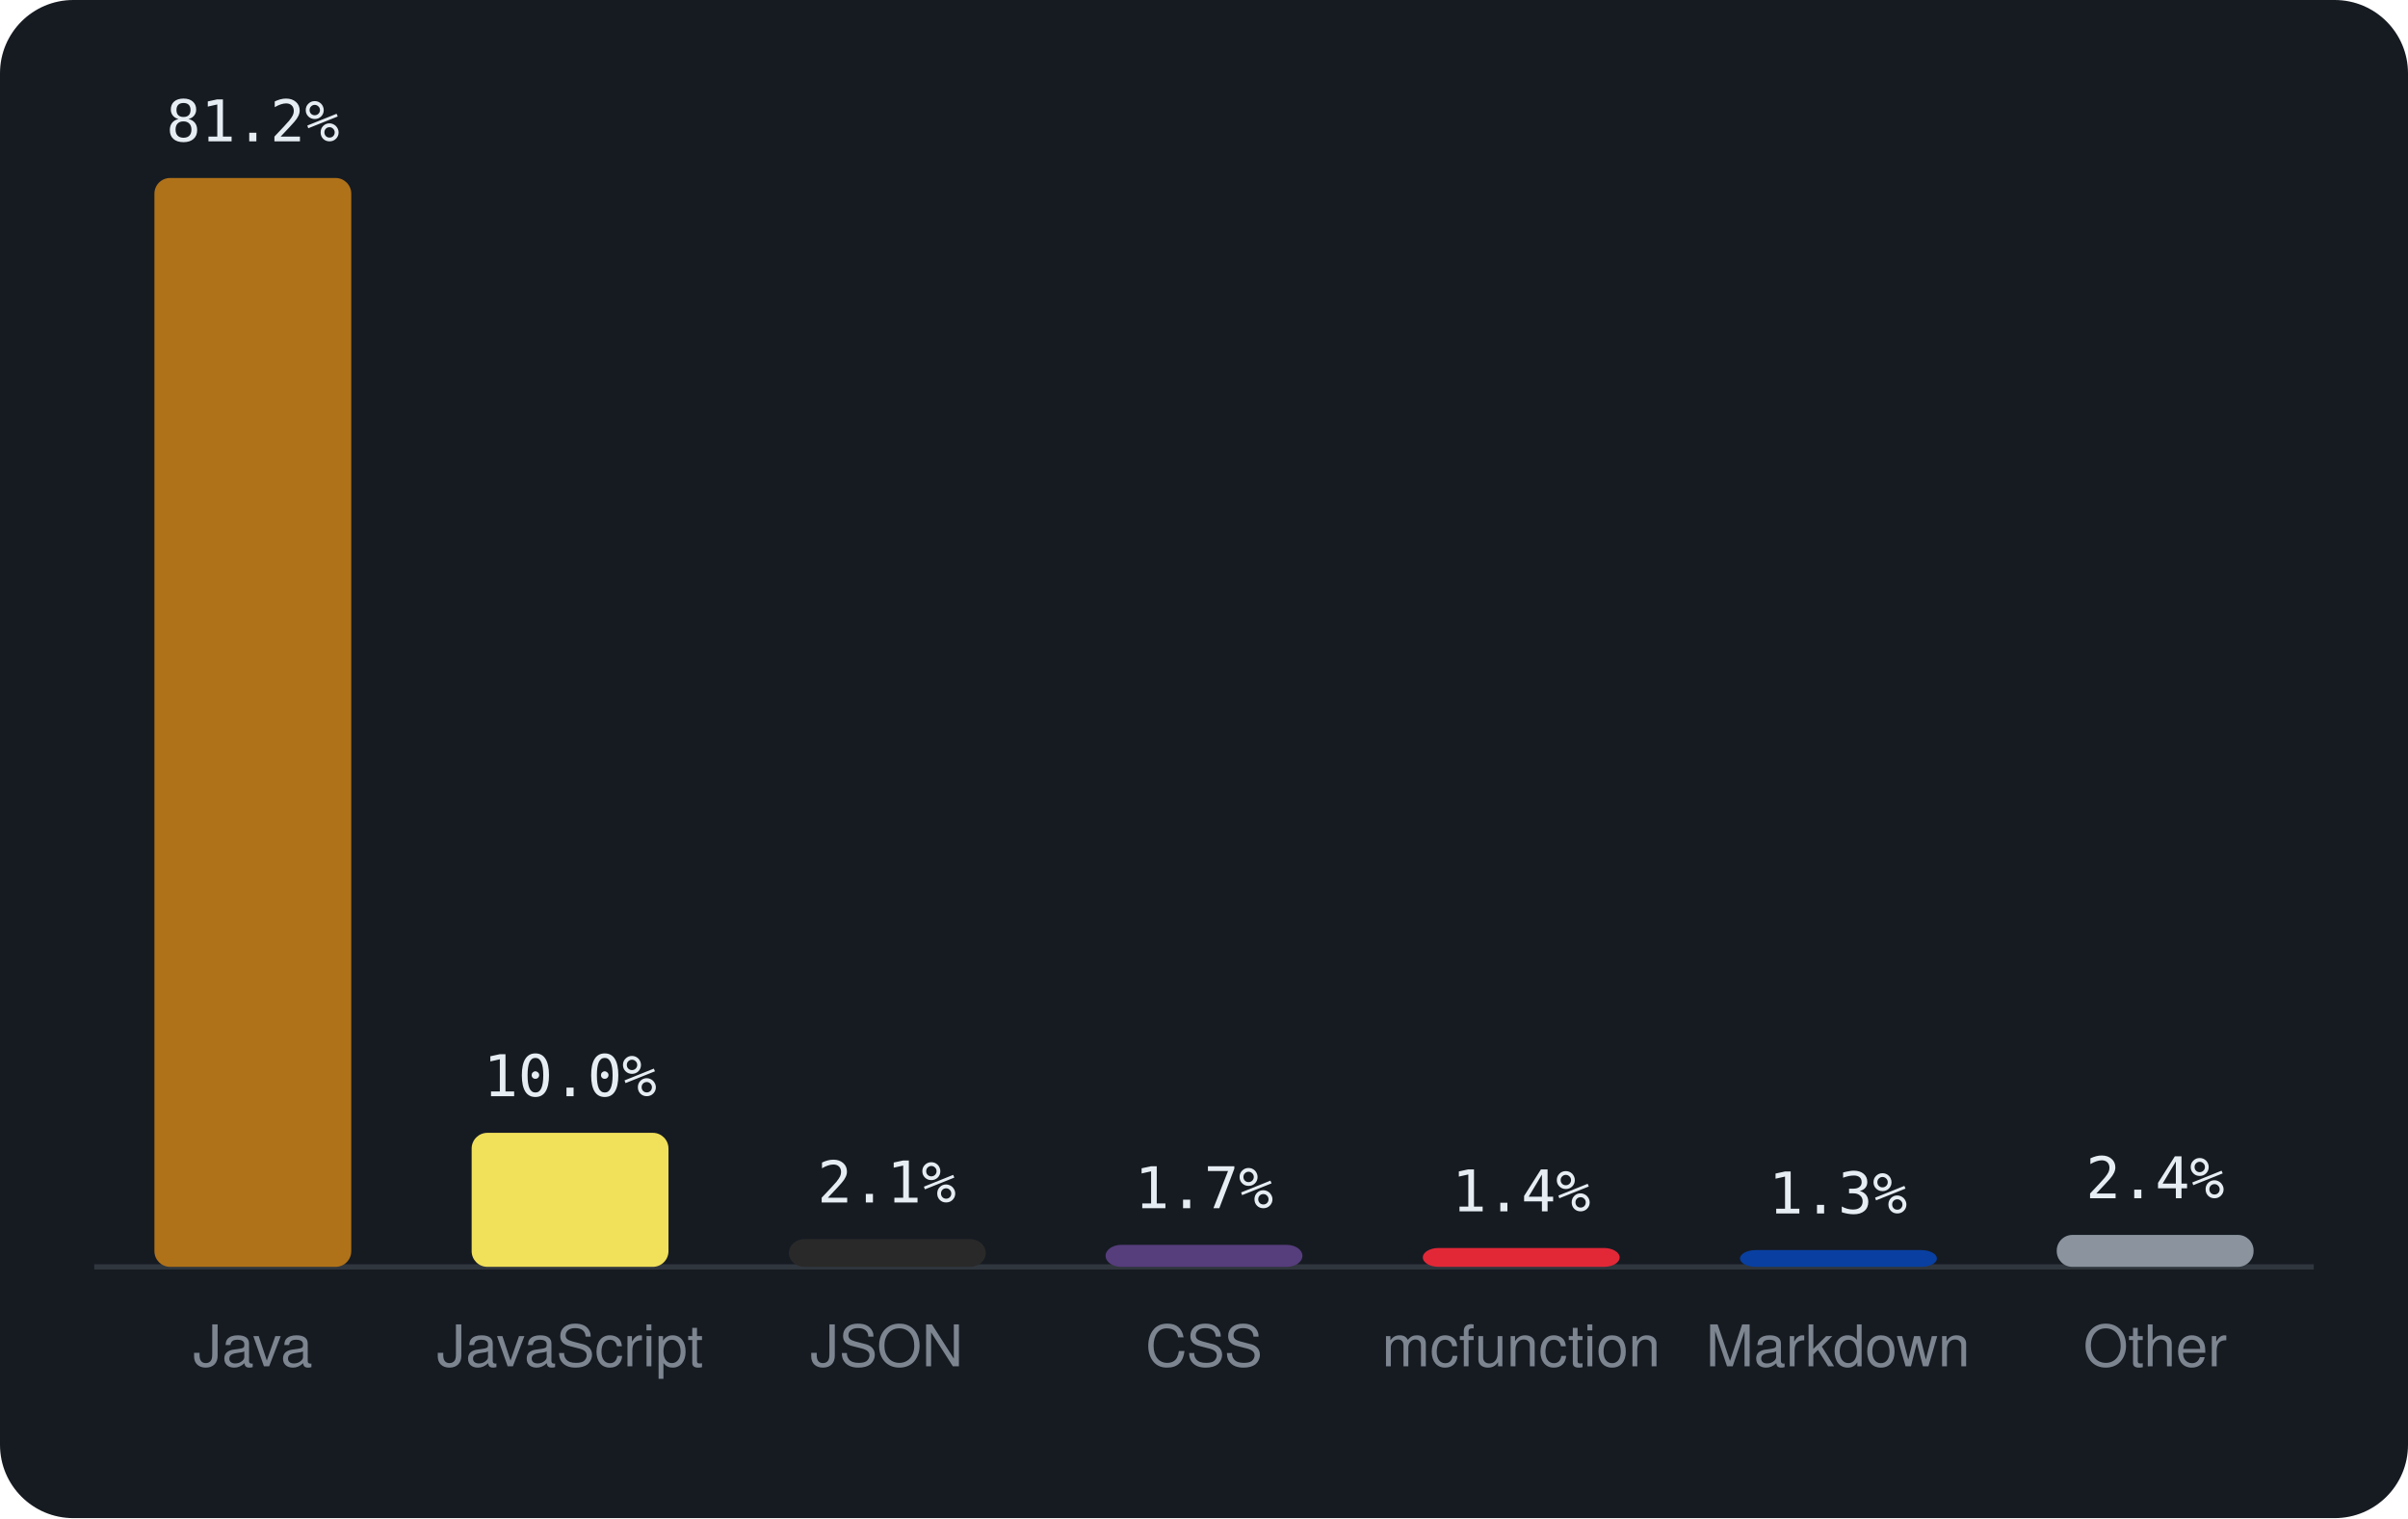
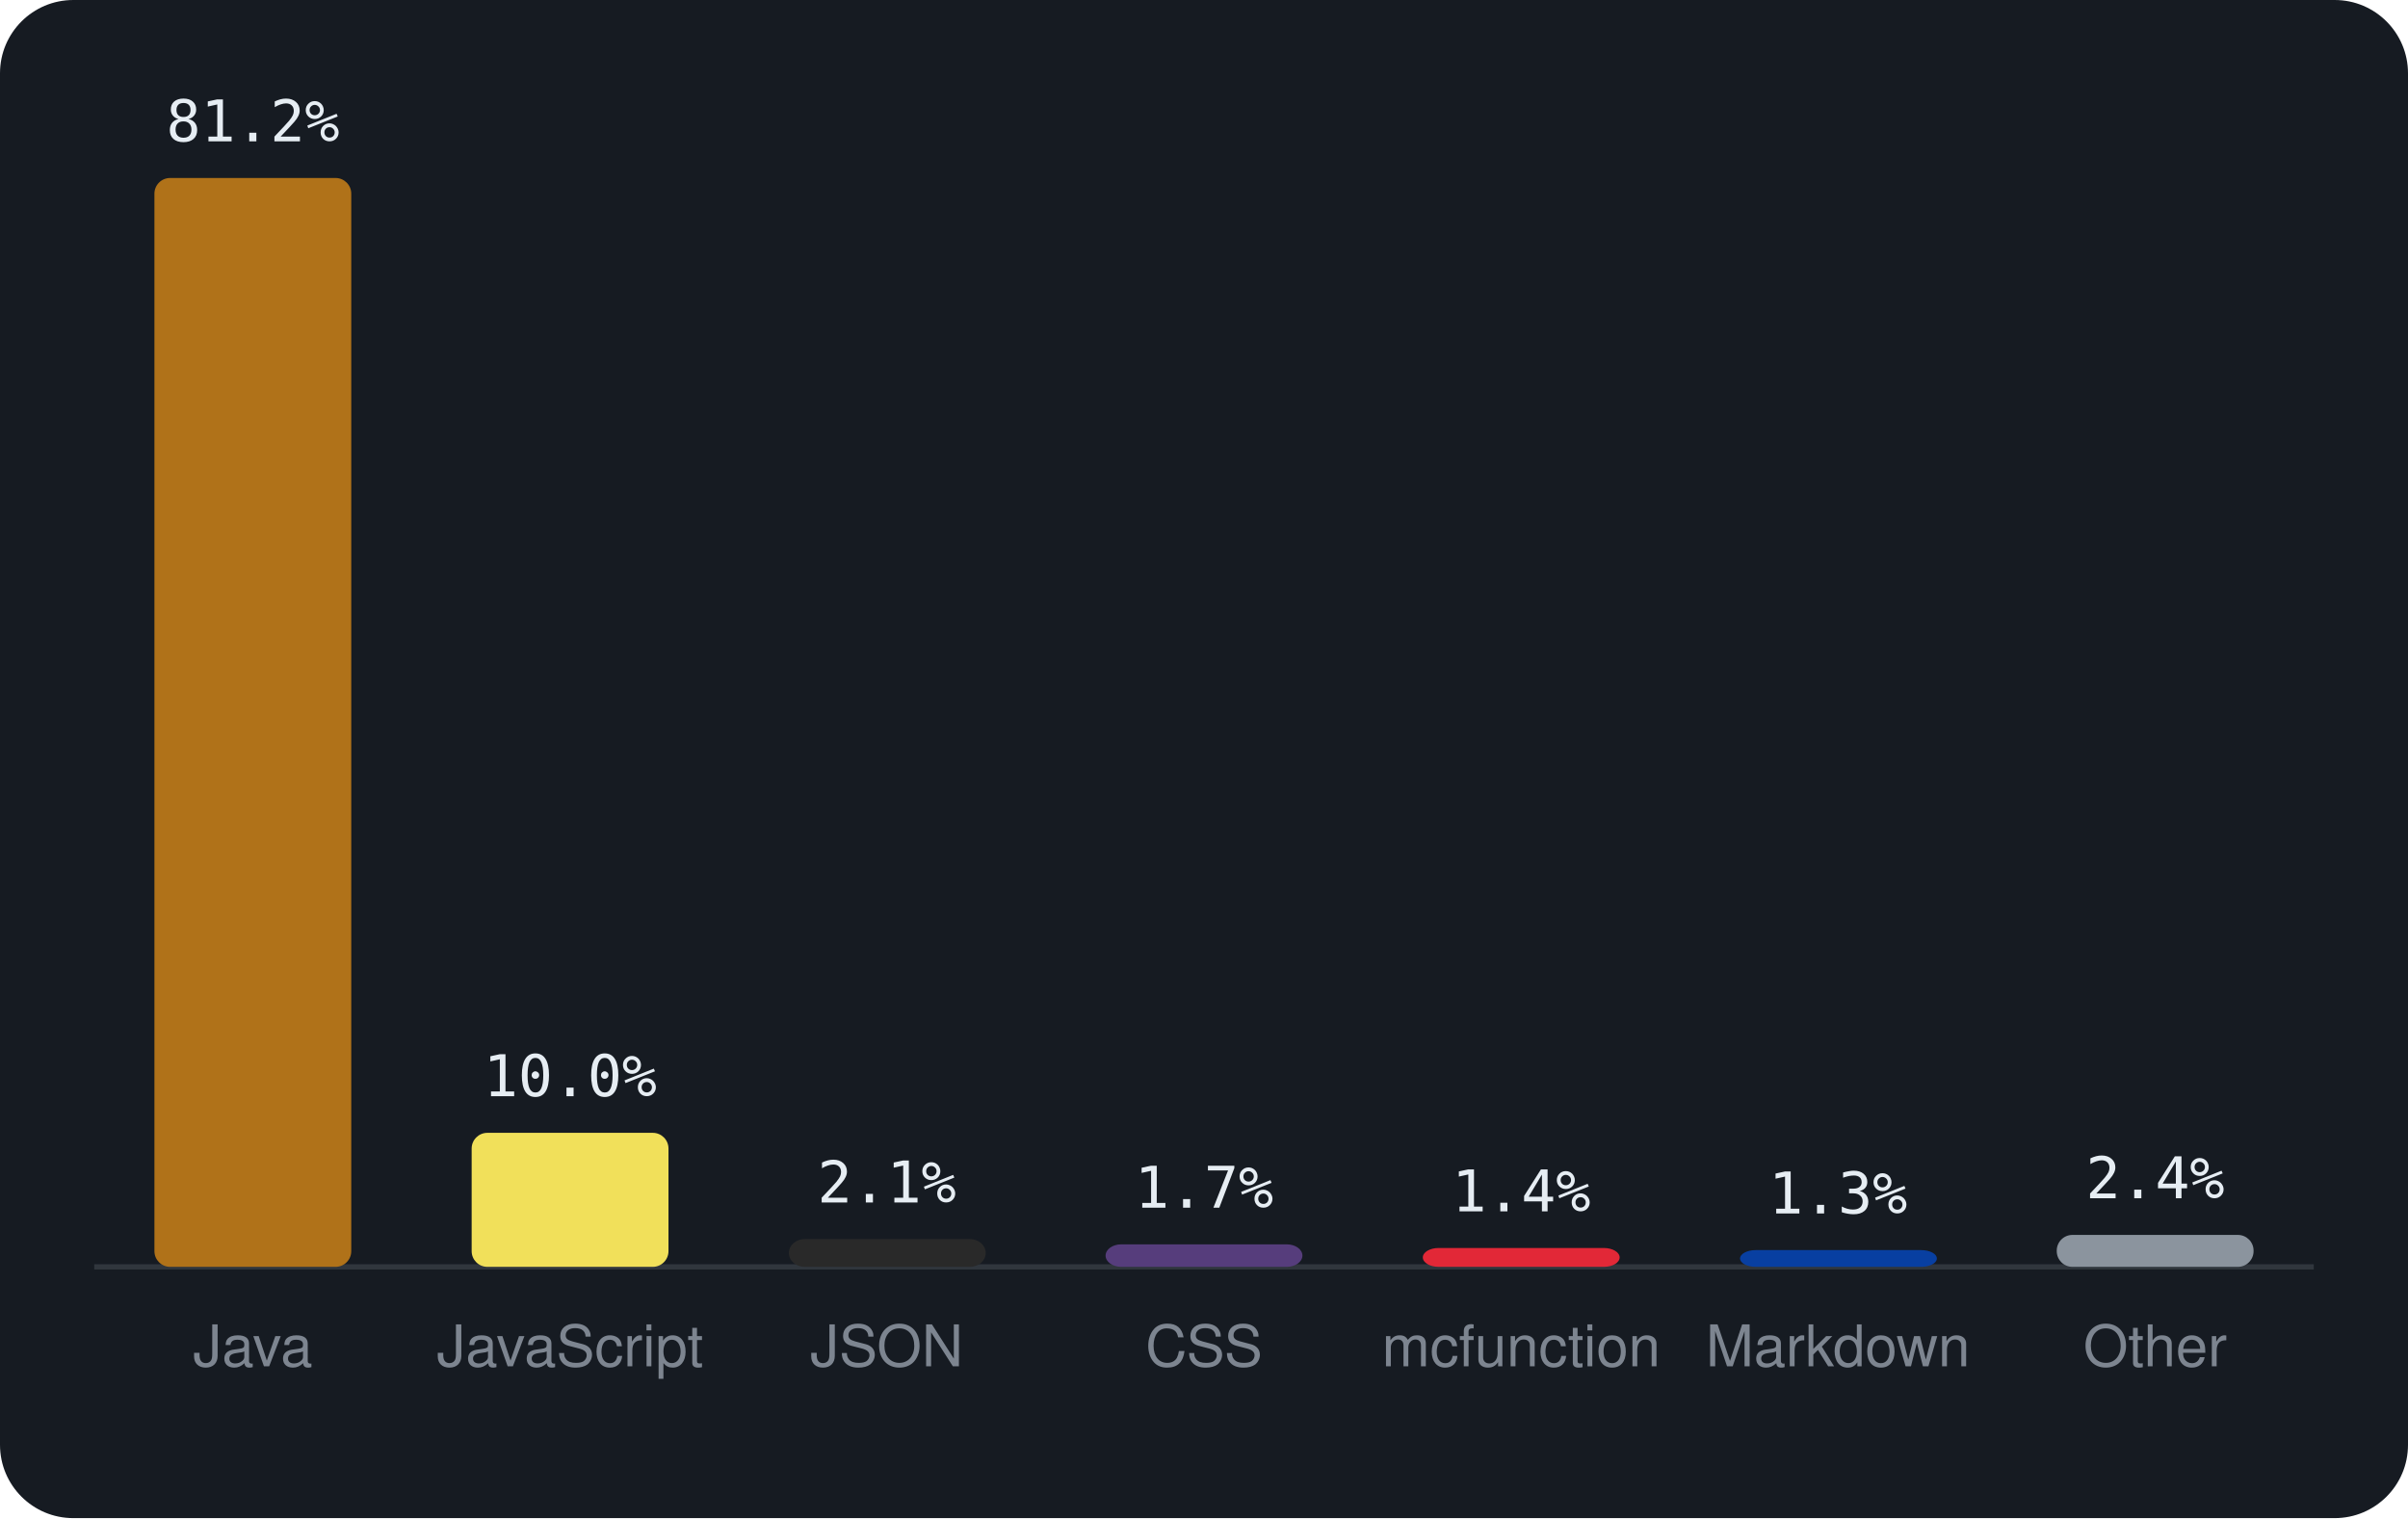
<svg xmlns="http://www.w3.org/2000/svg" viewBox="0 0 460 290" width="460" height="290" font-family="-apple-system,BlinkMacSystemFont,'Segoe UI',Helvetica,Arial,sans-serif">
  <rect width="460" height="290" rx="14" fill="#161b22" />
  <line x1="18" y1="242" x2="442" y2="242" stroke="#30363d" />
  <rect x="29.5" y="34.0" width="37.6" height="208.0" rx="3" fill="#b07219" />
  <text x="48.3" y="27.0" text-anchor="middle" font-size="11" font-family="monospace" fill="#e6edf3">81.2%</text>
  <text x="48.3" y="261" text-anchor="middle" font-size="11" fill="#7d8590">Java</text>
  <rect x="90.1" y="216.4" width="37.6" height="25.6" rx="3" fill="#f1e05a" />
  <text x="108.9" y="209.4" text-anchor="middle" font-size="11" font-family="monospace" fill="#e6edf3">10.0%</text>
  <text x="108.9" y="261" text-anchor="middle" font-size="11" fill="#7d8590">JavaScript</text>
  <rect x="150.7" y="236.7" width="37.6" height="5.3" rx="3" fill="#292929" />
  <text x="169.4" y="229.7" text-anchor="middle" font-size="11" font-family="monospace" fill="#e6edf3">2.1%</text>
  <text x="169.4" y="261" text-anchor="middle" font-size="11" fill="#7d8590">JSON</text>
-   <rect x="211.2" y="237.8" width="37.6" height="4.2" rx="3" fill="#563d7c" />
-   <text x="230.0" y="230.8" text-anchor="middle" font-size="11" font-family="monospace" fill="#e6edf3">1.7%</text>
+   <rect x="211.2" y="237.7" width="37.6" height="4.3" rx="3" fill="#563d7c" />
+   <text x="230.0" y="230.7" text-anchor="middle" font-size="11" font-family="monospace" fill="#e6edf3">1.7%</text>
  <text x="230.0" y="261" text-anchor="middle" font-size="11" fill="#7d8590">CSS</text>
  <rect x="271.8" y="238.4" width="37.6" height="3.6" rx="3" fill="#E22837" />
  <text x="290.6" y="231.4" text-anchor="middle" font-size="11" font-family="monospace" fill="#e6edf3">1.4%</text>
  <text x="290.6" y="261" text-anchor="middle" font-size="11" fill="#7d8590">mcfunction</text>
  <rect x="332.4" y="238.8" width="37.6" height="3.2" rx="3" fill="#083fa1" />
  <text x="351.1" y="231.8" text-anchor="middle" font-size="11" font-family="monospace" fill="#e6edf3">1.3%</text>
  <text x="351.1" y="261" text-anchor="middle" font-size="11" fill="#7d8590">Markdown</text>
  <rect x="392.9" y="235.9" width="37.6" height="6.1" rx="3" fill="#8b949e" />
  <text x="411.7" y="228.9" text-anchor="middle" font-size="11" font-family="monospace" fill="#e6edf3">2.4%</text>
  <text x="411.7" y="261" text-anchor="middle" font-size="11" fill="#7d8590">Other</text>
</svg>
